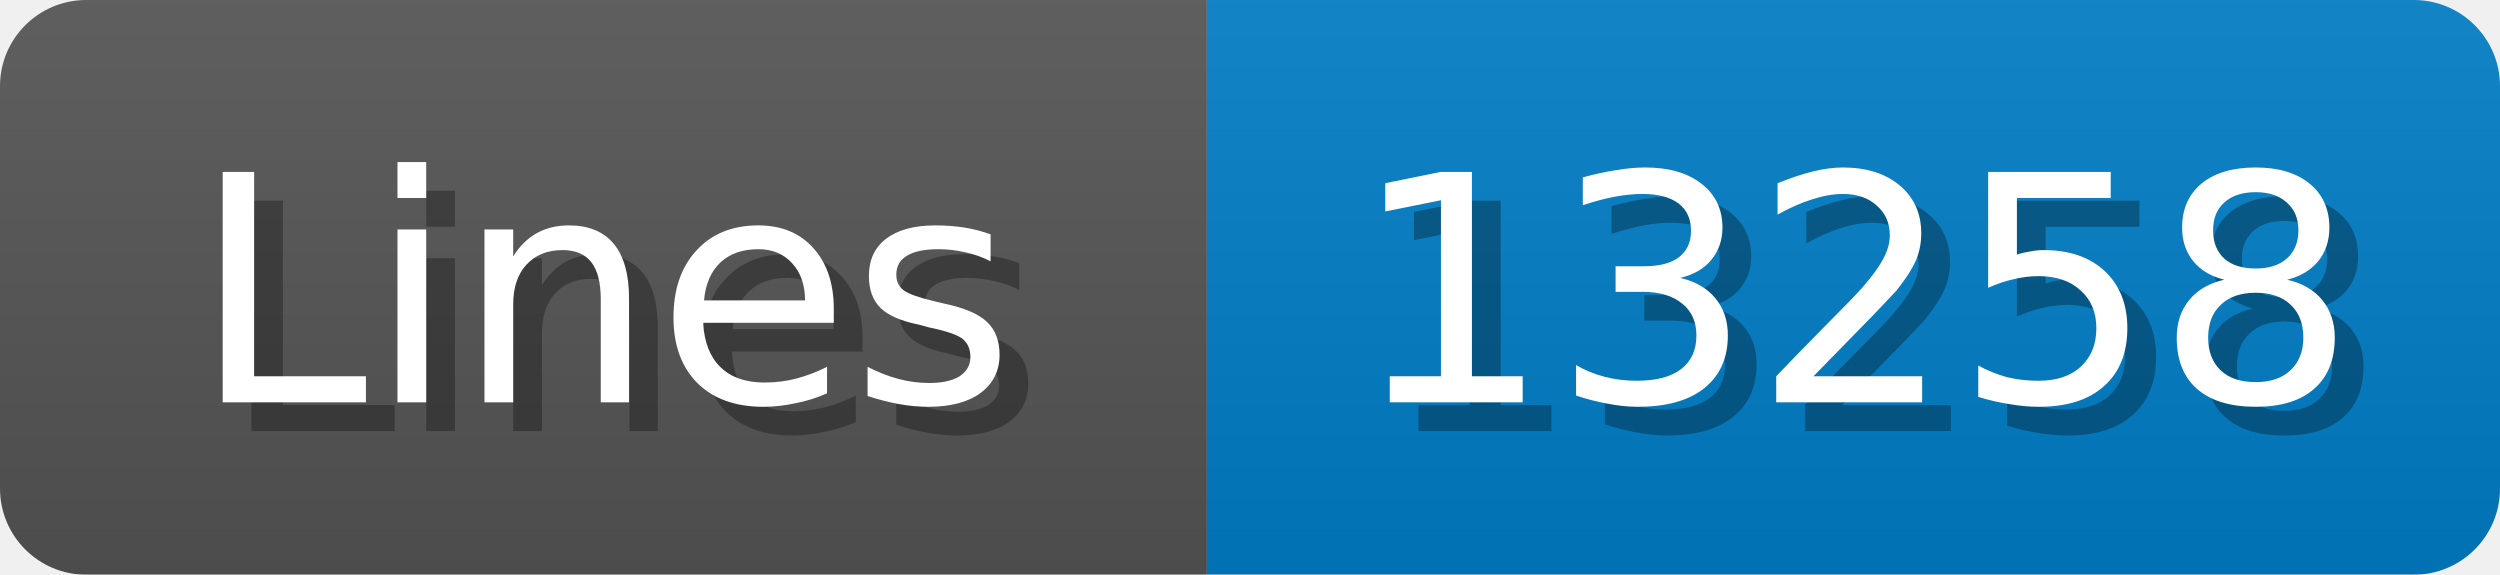
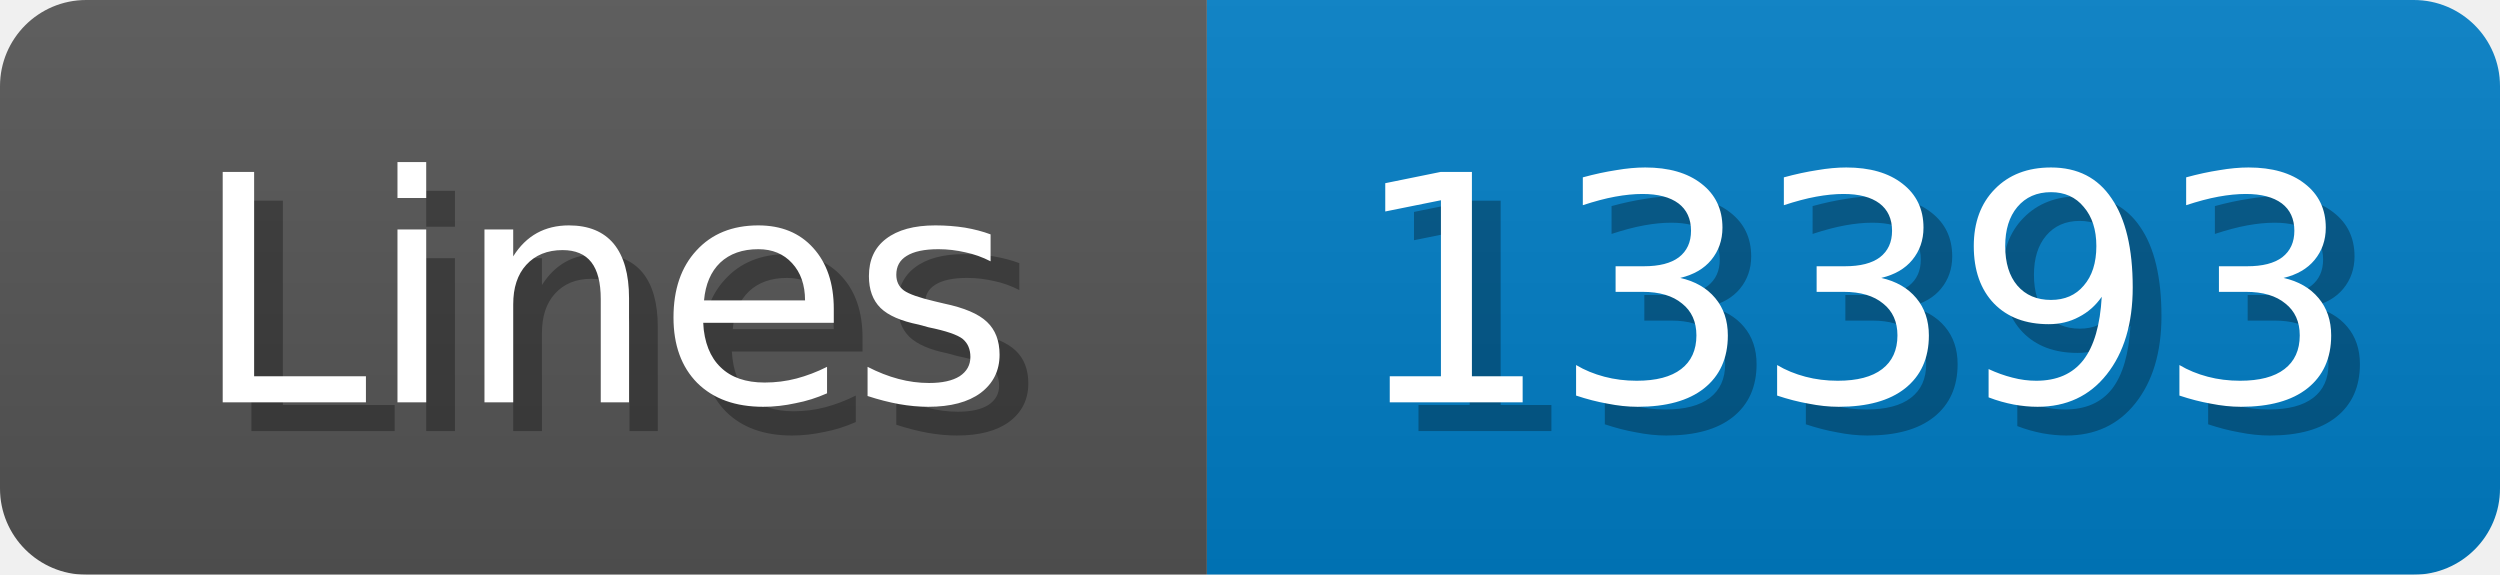
<svg xmlns="http://www.w3.org/2000/svg" width="87" height="20">
  <linearGradient id="b" x2="0" y2="100%">
    <stop offset="0" stop-color="#bbb" stop-opacity=".1" />
    <stop offset="1" stop-opacity=".1" />
  </linearGradient>
  <mask id="anybadge_1">
    <rect width="87" height="20" rx="3" fill="#fff" />
  </mask>
  <g mask="url(#anybadge_1)">
    <path fill="#555" d="M0 0h42v20H0z" />
    <path fill="#007ec6" d="M42 0h45v20H42z" />
    <path fill="url(#b)" d="M0 0h87v20H0z" />
  </g>
  <g fill="#fff" text-anchor="middle" font-family="DejaVu Sans,Verdana,Geneva,sans-serif" font-size="11">
    <text x="22.0" y="15" fill="#010101" fill-opacity=".3">Lines</text>
    <text x="21.0" y="14">Lines</text>
  </g>
  <g fill="#fff" text-anchor="middle" font-family="DejaVu Sans,Verdana,Geneva,sans-serif" font-size="11">
-     <text x="65.5" y="15" fill="#010101" fill-opacity=".3">13258</text>
-     <text x="64.5" y="14">13258</text>
+     <text x="65.5" y="15" fill="#010101" fill-opacity=".3">13393</text>
+     <text x="64.5" y="14">13393</text>
  </g>
</svg>
